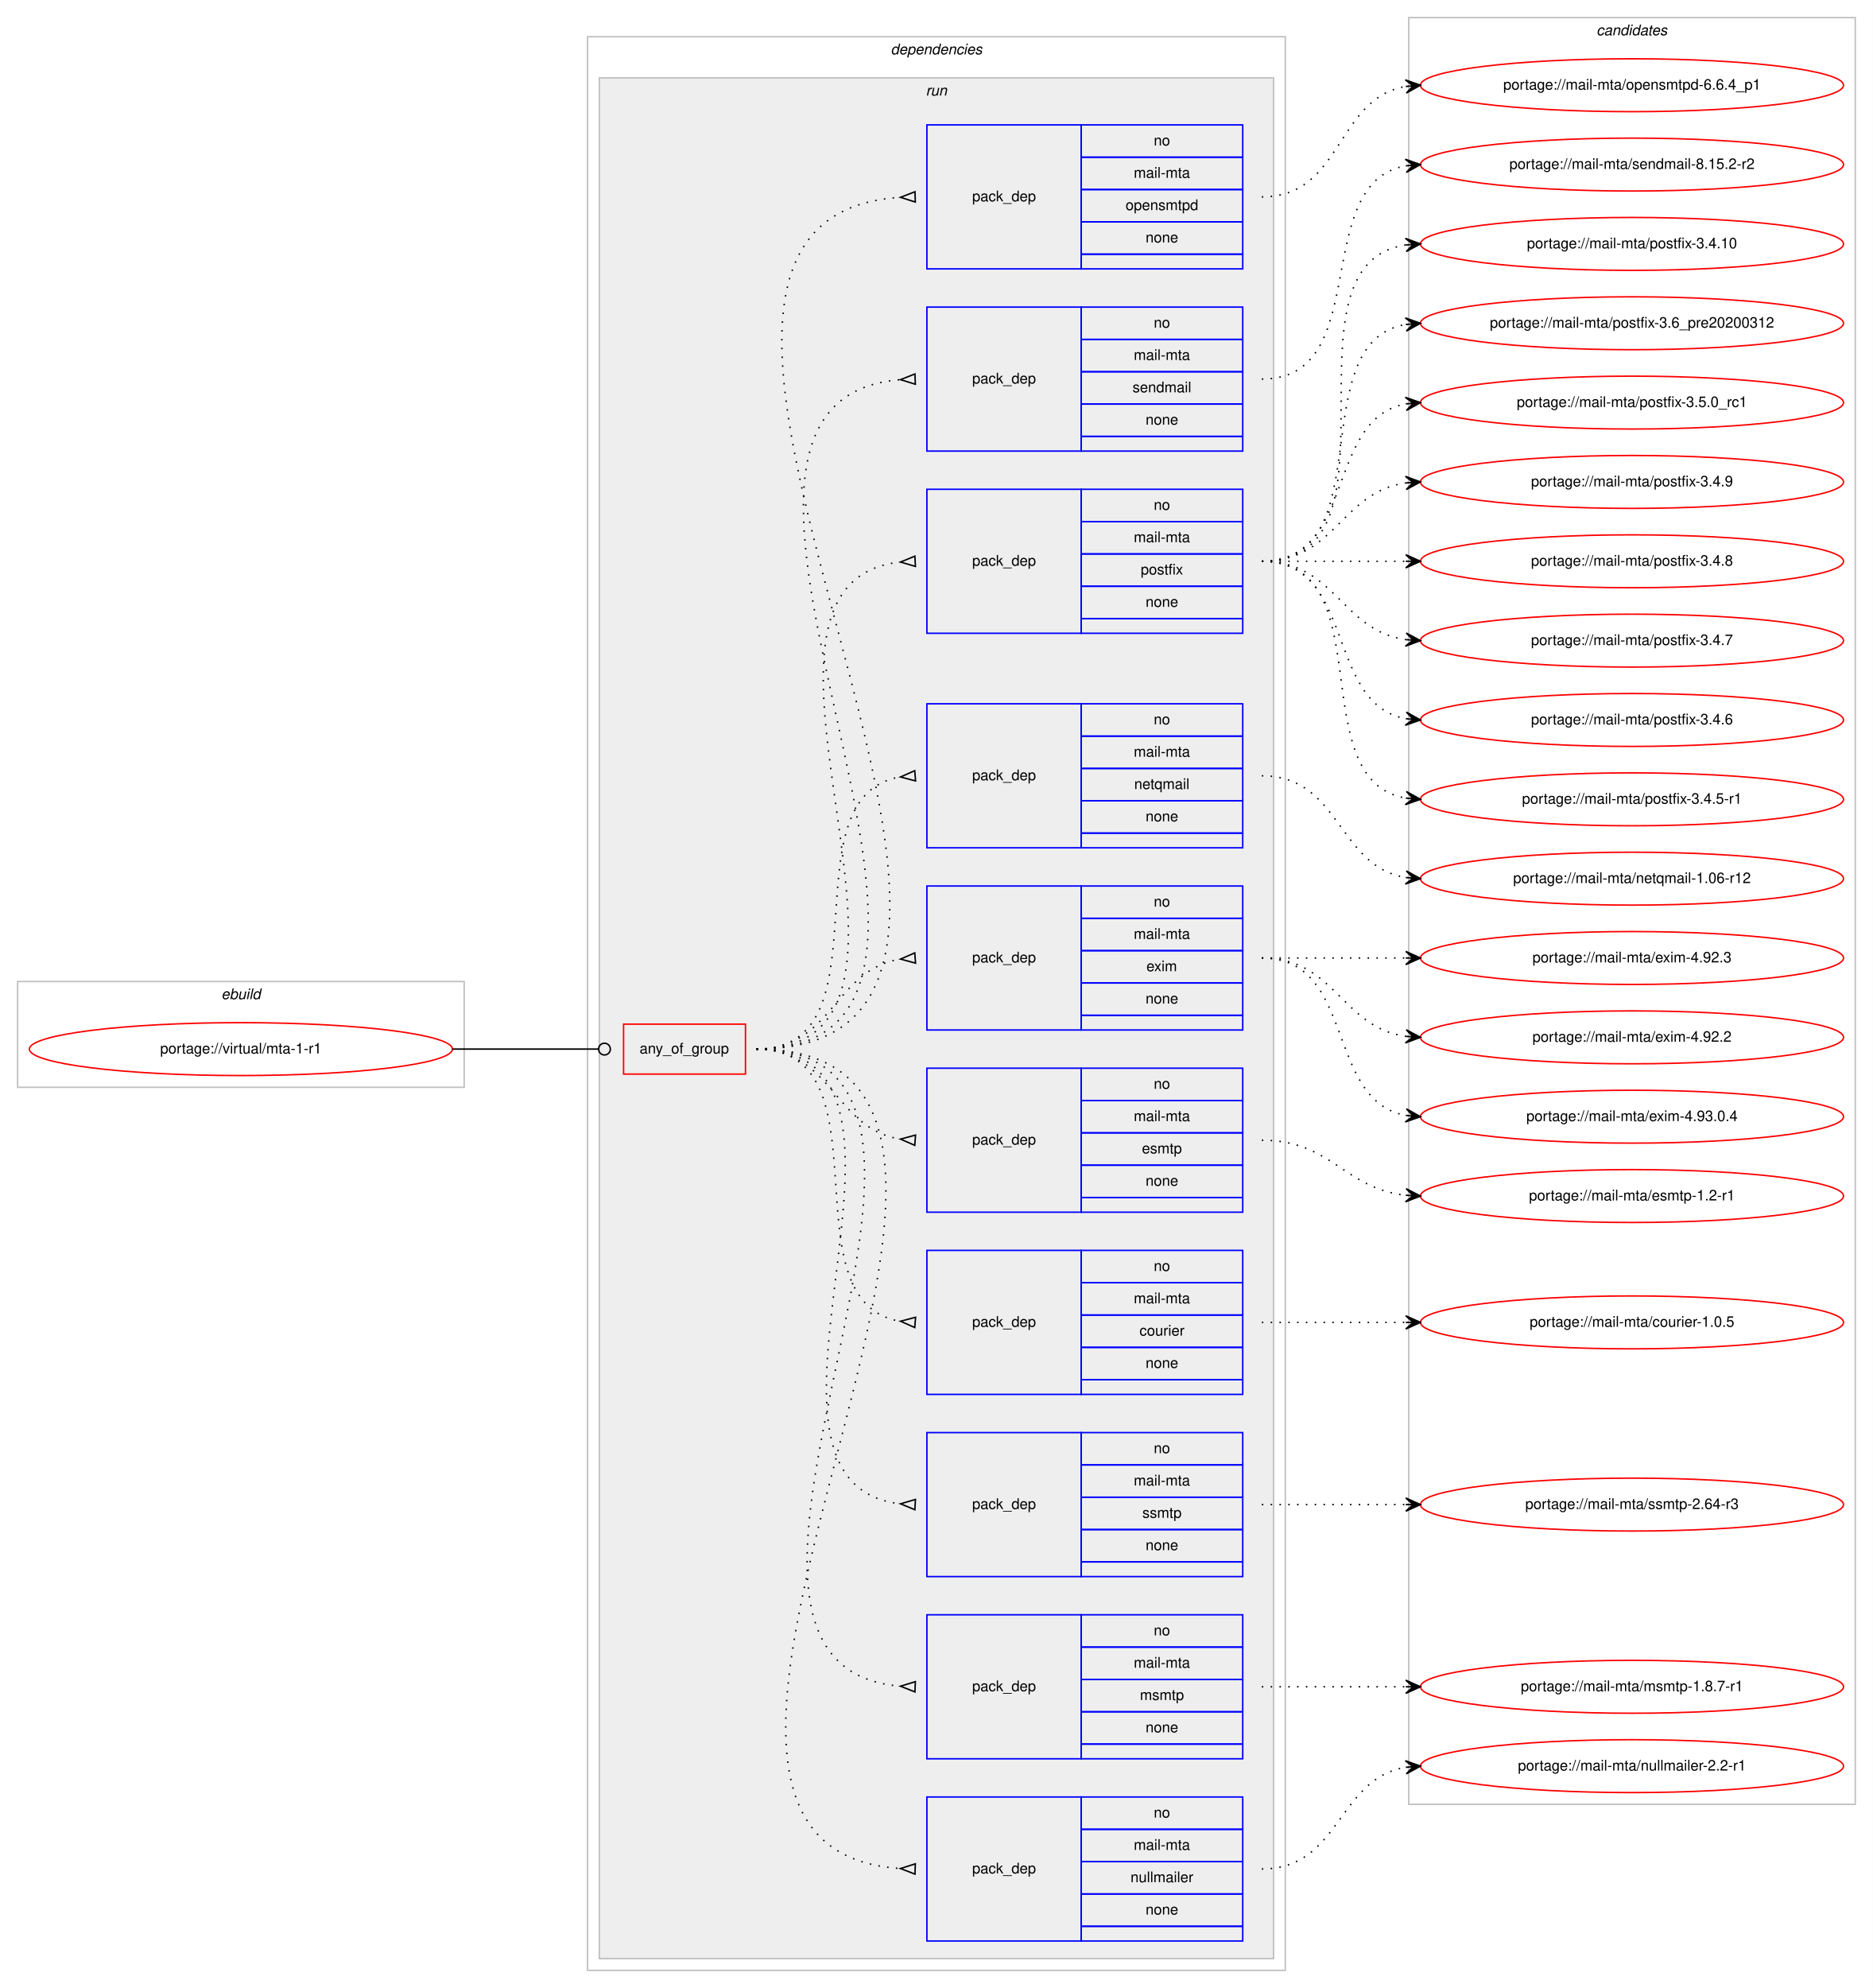
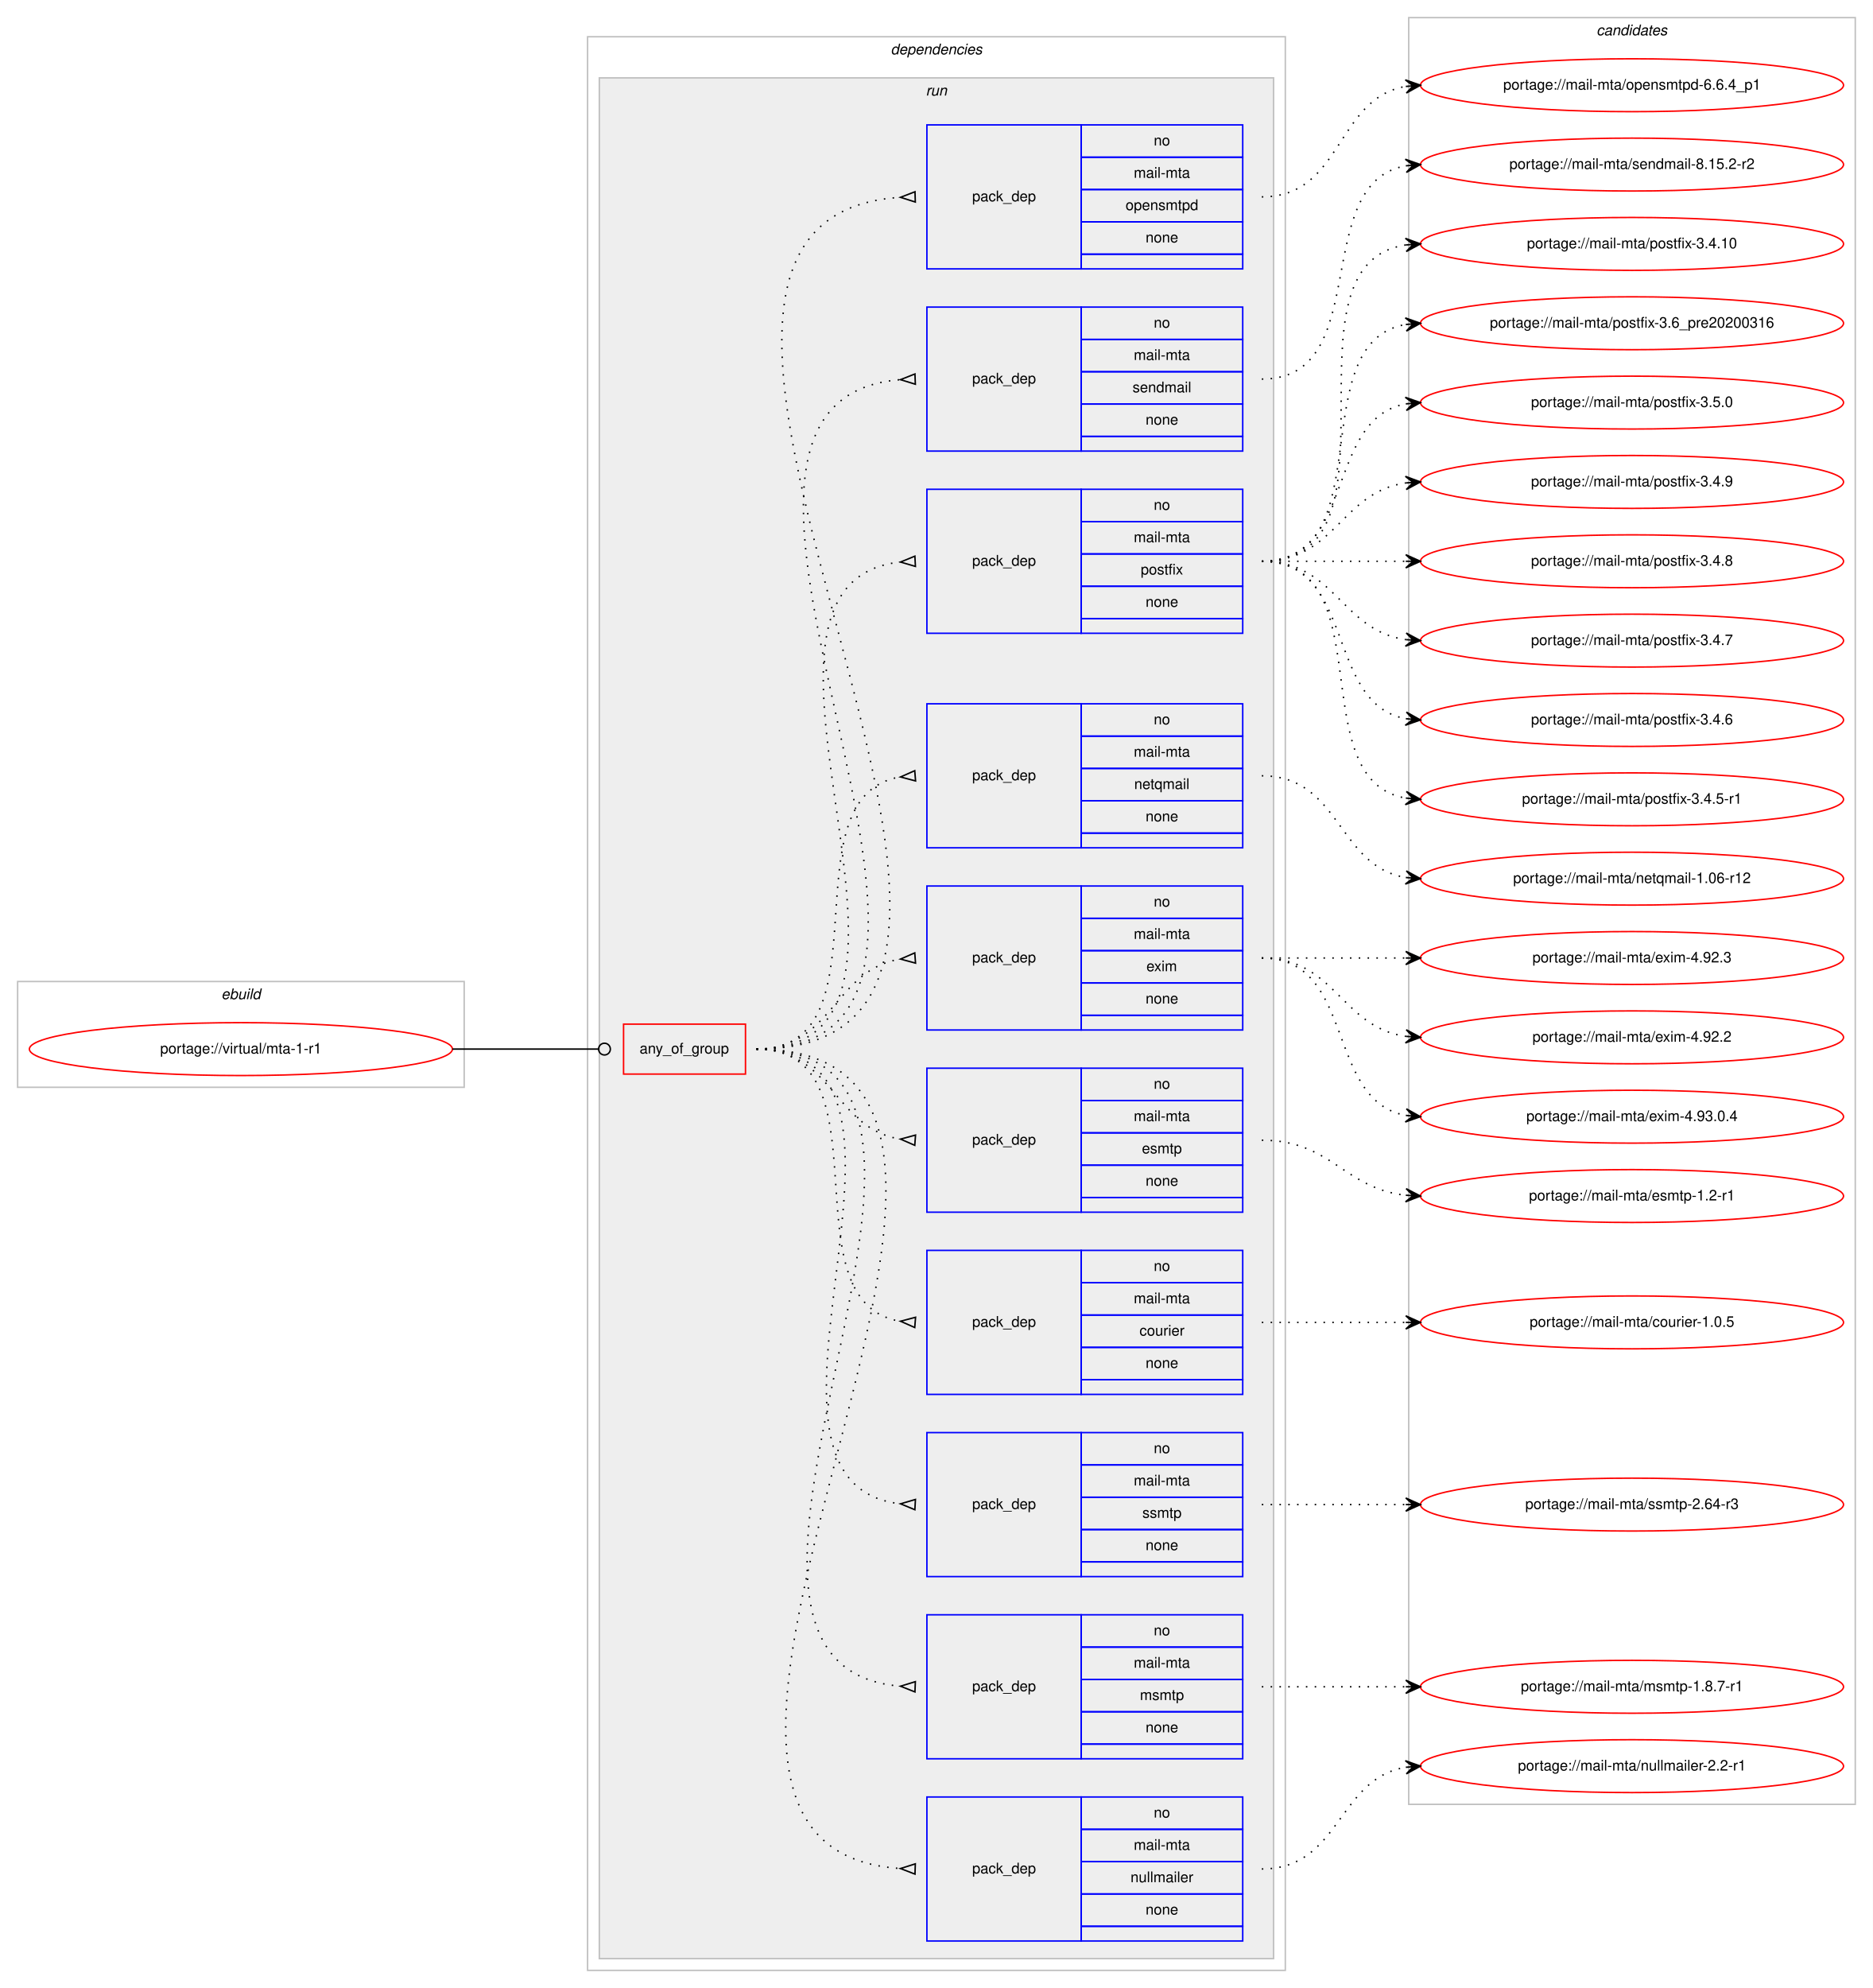
<svg xmlns="http://www.w3.org/2000/svg" xmlns:xlink="http://www.w3.org/1999/xlink" width="1275pt" height="1353pt" viewBox="0.00 0.00 1275.00 1353.00">
  <g id="graph0" class="graph" transform="scale(1 1) rotate(0) translate(4 1349)">
    <polygon fill="#ffffff" stroke="transparent" points="-4,4 -4,-1349 1271,-1349 1271,4 -4,4" />
    <g id="clust1" class="cluster">
      <polygon fill="none" stroke="#c0c0c0" points="8,-609 8,-681 312,-681 312,-609 8,-609" />
      <text text-anchor="start" x="146.663" y="-669" font-family="Helvetica,sans-Serif" font-style="italic" font-size="10.00" fill="#000000">ebuild</text>
    </g>
    <g id="clust2" class="cluster">
      <polygon fill="none" stroke="#c0c0c0" points="396,-8 396,-1324 871,-1324 871,-8 396,-8" />
      <text text-anchor="start" x="602.375" y="-1312" font-family="Helvetica,sans-Serif" font-style="italic" font-size="10.00" fill="#000000">dependencies</text>
    </g>
    <g id="clust5" class="cluster">
      <polygon fill="#eeeeee" stroke="#c0c0c0" points="404,-16 404,-1296 863,-1296 863,-16 404,-16" />
      <text text-anchor="start" x="626.277" y="-1284" font-family="Helvetica,sans-Serif" font-style="italic" font-size="10.00" fill="#000000">run</text>
    </g>
    <g id="clust17" class="cluster">
      <polygon fill="none" stroke="#c0c0c0" points="955,-121 955,-1337 1259,-1337 1259,-121 955,-121" />
      <text text-anchor="start" x="1082.824" y="-1325" font-family="Helvetica,sans-Serif" font-style="italic" font-size="10.00" fill="#000000">candidates</text>
    </g>
    <g id="node1" class="node">
      <g id="a_node1">
        <a xlink:href="../virtual/mta-1-r1.svg" xlink:title="portage://virtual/mta-1-r1">
          <ellipse fill="none" stroke="#ff0000" cx="160" cy="-635" rx="144" ry="18" />
          <text text-anchor="middle" x="160" y="-632" font-family="Helvetica,sans-Serif" font-size="10.00" fill="#000000">portage://virtual/mta-1-r1</text>
        </a>
      </g>
    </g>
    <g id="node2" class="node">
      <polygon fill="none" stroke="#ff0000" points="420.5,-618 420.5,-652 503.5,-652 503.5,-618 420.5,-618" />
      <text text-anchor="start" x="431.43" y="-632" font-family="Helvetica,sans-Serif" font-size="10.00" fill="#000000">any_of_group</text>
    </g>
    <g id="edge11" class="edge">
      <path fill="none" stroke="#000000" d="M304,-635C348.978,-635 362.2,-635 403.456,-635" />
      <ellipse fill="none" stroke="#000000" cx="407.5" cy="-635" rx="4" ry="4" />
    </g>
    <g id="node3" class="node">
      <polygon fill="none" stroke="#0000ff" points="627,-28 627,-126 732,-126 732,-28 627,-28" />
      <text text-anchor="start" x="657.823" y="-74" font-family="Helvetica,sans-Serif" font-size="10.00" fill="#000000">pack_dep</text>
      <polygon fill="none" stroke="#0000ff" points="732,-104 732,-126 842,-126 842,-104 732,-104" />
      <text text-anchor="start" x="781.441" y="-112" font-family="Helvetica,sans-Serif" font-size="10.00" fill="#000000">no</text>
      <polygon fill="none" stroke="#0000ff" points="732,-82 732,-104 842,-104 842,-82 732,-82" />
      <text text-anchor="start" x="767.839" y="-90" font-family="Helvetica,sans-Serif" font-size="10.00" fill="#000000">mail-mta</text>
      <polygon fill="none" stroke="#0000ff" points="732,-60 732,-82 842,-82 842,-60 732,-60" />
      <text text-anchor="start" x="765.615" y="-68" font-family="Helvetica,sans-Serif" font-size="10.00" fill="#000000">nullmailer</text>
      <polygon fill="none" stroke="#0000ff" points="732,-38 732,-60 842,-60 842,-38 732,-38" />
      <text text-anchor="start" x="775.882" y="-46" font-family="Helvetica,sans-Serif" font-size="10.00" fill="#000000">none</text>
      <polygon fill="none" stroke="#0000ff" points="732,-28 732,-38 842,-38 842,-28 732,-28" />
    </g>
    <g id="edge1" class="edge">
      <path fill="none" stroke="#000000" stroke-dasharray="1,5" d="M511,-635C760.149,-635 377.137,-92.153 609,-77.31" />
      <polygon fill="none" stroke="#000000" points="619.109,-80.498 609.005,-77.31 618.891,-73.502 619.109,-80.498" />
    </g>
    <g id="node4" class="node">
      <polygon fill="none" stroke="#0000ff" points="627,-152 627,-250 732,-250 732,-152 627,-152" />
      <text text-anchor="start" x="657.823" y="-198" font-family="Helvetica,sans-Serif" font-size="10.00" fill="#000000">pack_dep</text>
      <polygon fill="none" stroke="#0000ff" points="732,-228 732,-250 842,-250 842,-228 732,-228" />
      <text text-anchor="start" x="781.441" y="-236" font-family="Helvetica,sans-Serif" font-size="10.00" fill="#000000">no</text>
      <polygon fill="none" stroke="#0000ff" points="732,-206 732,-228 842,-228 842,-206 732,-206" />
      <text text-anchor="start" x="767.839" y="-214" font-family="Helvetica,sans-Serif" font-size="10.00" fill="#000000">mail-mta</text>
      <polygon fill="none" stroke="#0000ff" points="732,-184 732,-206 842,-206 842,-184 732,-184" />
      <text text-anchor="start" x="772.002" y="-192" font-family="Helvetica,sans-Serif" font-size="10.00" fill="#000000">msmtp</text>
      <polygon fill="none" stroke="#0000ff" points="732,-162 732,-184 842,-184 842,-162 732,-162" />
      <text text-anchor="start" x="775.882" y="-170" font-family="Helvetica,sans-Serif" font-size="10.00" fill="#000000">none</text>
      <polygon fill="none" stroke="#0000ff" points="732,-152 732,-162 842,-162 842,-152 732,-152" />
    </g>
    <g id="edge2" class="edge">
      <path fill="none" stroke="#000000" stroke-dasharray="1,5" d="M511,-635C706.278,-635 430.257,-216.124 608.965,-201.398" />
      <polygon fill="none" stroke="#000000" points="619.139,-204.497 609.008,-201.396 618.861,-197.503 619.139,-204.497" />
    </g>
    <g id="node5" class="node">
      <polygon fill="none" stroke="#0000ff" points="627,-276 627,-374 732,-374 732,-276 627,-276" />
      <text text-anchor="start" x="657.823" y="-322" font-family="Helvetica,sans-Serif" font-size="10.00" fill="#000000">pack_dep</text>
      <polygon fill="none" stroke="#0000ff" points="732,-352 732,-374 842,-374 842,-352 732,-352" />
      <text text-anchor="start" x="781.441" y="-360" font-family="Helvetica,sans-Serif" font-size="10.00" fill="#000000">no</text>
      <polygon fill="none" stroke="#0000ff" points="732,-330 732,-352 842,-352 842,-330 732,-330" />
      <text text-anchor="start" x="767.839" y="-338" font-family="Helvetica,sans-Serif" font-size="10.00" fill="#000000">mail-mta</text>
      <polygon fill="none" stroke="#0000ff" points="732,-308 732,-330 842,-330 842,-308 732,-308" />
      <text text-anchor="start" x="773.667" y="-316" font-family="Helvetica,sans-Serif" font-size="10.00" fill="#000000">ssmtp</text>
      <polygon fill="none" stroke="#0000ff" points="732,-286 732,-308 842,-308 842,-286 732,-286" />
      <text text-anchor="start" x="775.882" y="-294" font-family="Helvetica,sans-Serif" font-size="10.00" fill="#000000">none</text>
      <polygon fill="none" stroke="#0000ff" points="732,-276 732,-286 842,-286 842,-276 732,-276" />
    </g>
    <g id="edge3" class="edge">
      <path fill="none" stroke="#000000" stroke-dasharray="1,5" d="M511,-635C653.338,-635 481.878,-339.952 608.894,-325.545" />
      <polygon fill="none" stroke="#000000" points="619.189,-328.495 609.014,-325.539 618.811,-321.505 619.189,-328.495" />
    </g>
    <g id="node6" class="node">
      <polygon fill="none" stroke="#0000ff" points="627,-400 627,-498 732,-498 732,-400 627,-400" />
      <text text-anchor="start" x="657.823" y="-446" font-family="Helvetica,sans-Serif" font-size="10.00" fill="#000000">pack_dep</text>
      <polygon fill="none" stroke="#0000ff" points="732,-476 732,-498 842,-498 842,-476 732,-476" />
      <text text-anchor="start" x="781.441" y="-484" font-family="Helvetica,sans-Serif" font-size="10.00" fill="#000000">no</text>
      <polygon fill="none" stroke="#0000ff" points="732,-454 732,-476 842,-476 842,-454 732,-454" />
      <text text-anchor="start" x="767.839" y="-462" font-family="Helvetica,sans-Serif" font-size="10.00" fill="#000000">mail-mta</text>
      <polygon fill="none" stroke="#0000ff" points="732,-432 732,-454 842,-454 842,-432 732,-432" />
      <text text-anchor="start" x="771.723" y="-440" font-family="Helvetica,sans-Serif" font-size="10.00" fill="#000000">courier</text>
      <polygon fill="none" stroke="#0000ff" points="732,-410 732,-432 842,-432 842,-410 732,-410" />
      <text text-anchor="start" x="775.882" y="-418" font-family="Helvetica,sans-Serif" font-size="10.00" fill="#000000">none</text>
      <polygon fill="none" stroke="#0000ff" points="732,-400 732,-410 842,-410 842,-400 732,-400" />
    </g>
    <g id="edge4" class="edge">
      <path fill="none" stroke="#000000" stroke-dasharray="1,5" d="M511,-635C602.858,-635 529.634,-463.247 608.595,-449.829" />
      <polygon fill="none" stroke="#000000" points="619.278,-452.489 609.032,-449.795 618.722,-445.511 619.278,-452.489" />
    </g>
    <g id="node7" class="node">
      <polygon fill="none" stroke="#0000ff" points="627,-524 627,-622 732,-622 732,-524 627,-524" />
      <text text-anchor="start" x="657.823" y="-570" font-family="Helvetica,sans-Serif" font-size="10.00" fill="#000000">pack_dep</text>
      <polygon fill="none" stroke="#0000ff" points="732,-600 732,-622 842,-622 842,-600 732,-600" />
      <text text-anchor="start" x="781.441" y="-608" font-family="Helvetica,sans-Serif" font-size="10.00" fill="#000000">no</text>
      <polygon fill="none" stroke="#0000ff" points="732,-578 732,-600 842,-600 842,-578 732,-578" />
      <text text-anchor="start" x="767.839" y="-586" font-family="Helvetica,sans-Serif" font-size="10.00" fill="#000000">mail-mta</text>
      <polygon fill="none" stroke="#0000ff" points="732,-556 732,-578 842,-578 842,-556 732,-556" />
      <text text-anchor="start" x="773.387" y="-564" font-family="Helvetica,sans-Serif" font-size="10.00" fill="#000000">esmtp</text>
      <polygon fill="none" stroke="#0000ff" points="732,-534 732,-556 842,-556 842,-534 732,-534" />
      <text text-anchor="start" x="775.882" y="-542" font-family="Helvetica,sans-Serif" font-size="10.00" fill="#000000">none</text>
      <polygon fill="none" stroke="#0000ff" points="732,-524 732,-534 842,-534 842,-524 732,-524" />
    </g>
    <g id="edge5" class="edge">
      <path fill="none" stroke="#000000" stroke-dasharray="1,5" d="M511,-635C562.78,-635 563.759,-580.735 608.99,-573.74" />
      <polygon fill="none" stroke="#000000" points="619.258,-576.49 609.027,-573.737 618.742,-569.51 619.258,-576.49" />
    </g>
    <g id="node8" class="node">
      <polygon fill="none" stroke="#0000ff" points="627,-648 627,-746 732,-746 732,-648 627,-648" />
      <text text-anchor="start" x="657.823" y="-694" font-family="Helvetica,sans-Serif" font-size="10.00" fill="#000000">pack_dep</text>
      <polygon fill="none" stroke="#0000ff" points="732,-724 732,-746 842,-746 842,-724 732,-724" />
      <text text-anchor="start" x="781.441" y="-732" font-family="Helvetica,sans-Serif" font-size="10.00" fill="#000000">no</text>
      <polygon fill="none" stroke="#0000ff" points="732,-702 732,-724 842,-724 842,-702 732,-702" />
      <text text-anchor="start" x="767.839" y="-710" font-family="Helvetica,sans-Serif" font-size="10.00" fill="#000000">mail-mta</text>
      <polygon fill="none" stroke="#0000ff" points="732,-680 732,-702 842,-702 842,-680 732,-680" />
      <text text-anchor="start" x="776.447" y="-688" font-family="Helvetica,sans-Serif" font-size="10.00" fill="#000000">exim</text>
      <polygon fill="none" stroke="#0000ff" points="732,-658 732,-680 842,-680 842,-658 732,-658" />
      <text text-anchor="start" x="775.882" y="-666" font-family="Helvetica,sans-Serif" font-size="10.00" fill="#000000">none</text>
      <polygon fill="none" stroke="#0000ff" points="732,-648 732,-658 842,-658 842,-648 732,-648" />
    </g>
    <g id="edge6" class="edge">
      <path fill="none" stroke="#000000" stroke-dasharray="1,5" d="M511,-635C562.78,-635 563.759,-689.265 608.99,-696.26" />
      <polygon fill="none" stroke="#000000" points="618.742,-700.49 609.027,-696.263 619.258,-693.51 618.742,-700.49" />
    </g>
    <g id="node9" class="node">
      <polygon fill="none" stroke="#0000ff" points="627,-772 627,-870 732,-870 732,-772 627,-772" />
      <text text-anchor="start" x="657.823" y="-818" font-family="Helvetica,sans-Serif" font-size="10.00" fill="#000000">pack_dep</text>
      <polygon fill="none" stroke="#0000ff" points="732,-848 732,-870 842,-870 842,-848 732,-848" />
      <text text-anchor="start" x="781.441" y="-856" font-family="Helvetica,sans-Serif" font-size="10.00" fill="#000000">no</text>
      <polygon fill="none" stroke="#0000ff" points="732,-826 732,-848 842,-848 842,-826 732,-826" />
      <text text-anchor="start" x="767.839" y="-834" font-family="Helvetica,sans-Serif" font-size="10.00" fill="#000000">mail-mta</text>
      <polygon fill="none" stroke="#0000ff" points="732,-804 732,-826 842,-826 842,-804 732,-804" />
      <text text-anchor="start" x="768.109" y="-812" font-family="Helvetica,sans-Serif" font-size="10.00" fill="#000000">netqmail</text>
      <polygon fill="none" stroke="#0000ff" points="732,-782 732,-804 842,-804 842,-782 732,-782" />
      <text text-anchor="start" x="775.882" y="-790" font-family="Helvetica,sans-Serif" font-size="10.00" fill="#000000">none</text>
      <polygon fill="none" stroke="#0000ff" points="732,-772 732,-782 842,-782 842,-772 732,-772" />
    </g>
    <g id="edge7" class="edge">
      <path fill="none" stroke="#000000" stroke-dasharray="1,5" d="M511,-635C602.858,-635 529.634,-806.753 608.595,-820.171" />
      <polygon fill="none" stroke="#000000" points="618.722,-824.489 609.032,-820.205 619.278,-817.511 618.722,-824.489" />
    </g>
    <g id="node10" class="node">
      <polygon fill="none" stroke="#0000ff" points="627,-918 627,-1016 732,-1016 732,-918 627,-918" />
      <text text-anchor="start" x="657.823" y="-964" font-family="Helvetica,sans-Serif" font-size="10.00" fill="#000000">pack_dep</text>
      <polygon fill="none" stroke="#0000ff" points="732,-994 732,-1016 842,-1016 842,-994 732,-994" />
      <text text-anchor="start" x="781.441" y="-1002" font-family="Helvetica,sans-Serif" font-size="10.00" fill="#000000">no</text>
      <polygon fill="none" stroke="#0000ff" points="732,-972 732,-994 842,-994 842,-972 732,-972" />
      <text text-anchor="start" x="767.839" y="-980" font-family="Helvetica,sans-Serif" font-size="10.00" fill="#000000">mail-mta</text>
      <polygon fill="none" stroke="#0000ff" points="732,-950 732,-972 842,-972 842,-950 732,-950" />
      <text text-anchor="start" x="772.553" y="-958" font-family="Helvetica,sans-Serif" font-size="10.00" fill="#000000">postfix</text>
      <polygon fill="none" stroke="#0000ff" points="732,-928 732,-950 842,-950 842,-928 732,-928" />
      <text text-anchor="start" x="775.882" y="-936" font-family="Helvetica,sans-Serif" font-size="10.00" fill="#000000">none</text>
      <polygon fill="none" stroke="#0000ff" points="732,-918 732,-928 842,-928 842,-918 732,-918" />
    </g>
    <g id="edge8" class="edge">
      <path fill="none" stroke="#000000" stroke-dasharray="1,5" d="M511,-635C662.53,-635 473.122,-951.62 608.67,-966.461" />
      <polygon fill="none" stroke="#000000" points="618.818,-970.495 609.014,-966.479 619.182,-963.505 618.818,-970.495" />
    </g>
    <g id="node11" class="node">
      <polygon fill="none" stroke="#0000ff" points="627,-1042 627,-1140 732,-1140 732,-1042 627,-1042" />
      <text text-anchor="start" x="657.823" y="-1088" font-family="Helvetica,sans-Serif" font-size="10.00" fill="#000000">pack_dep</text>
      <polygon fill="none" stroke="#0000ff" points="732,-1118 732,-1140 842,-1140 842,-1118 732,-1118" />
      <text text-anchor="start" x="781.441" y="-1126" font-family="Helvetica,sans-Serif" font-size="10.00" fill="#000000">no</text>
      <polygon fill="none" stroke="#0000ff" points="732,-1096 732,-1118 842,-1118 842,-1096 732,-1096" />
      <text text-anchor="start" x="767.839" y="-1104" font-family="Helvetica,sans-Serif" font-size="10.00" fill="#000000">mail-mta</text>
      <polygon fill="none" stroke="#0000ff" points="732,-1074 732,-1096 842,-1096 842,-1074 732,-1074" />
      <text text-anchor="start" x="766.999" y="-1082" font-family="Helvetica,sans-Serif" font-size="10.00" fill="#000000">sendmail</text>
      <polygon fill="none" stroke="#0000ff" points="732,-1052 732,-1074 842,-1074 842,-1052 732,-1052" />
      <text text-anchor="start" x="775.882" y="-1060" font-family="Helvetica,sans-Serif" font-size="10.00" fill="#000000">none</text>
      <polygon fill="none" stroke="#0000ff" points="732,-1042 732,-1052 842,-1052 842,-1042 732,-1042" />
    </g>
    <g id="edge9" class="edge">
      <path fill="none" stroke="#000000" stroke-dasharray="1,5" d="M511,-635C715.714,-635 421.122,-1075.547 608.77,-1090.605" />
      <polygon fill="none" stroke="#000000" points="618.865,-1094.497 609.007,-1090.614 619.135,-1087.503 618.865,-1094.497" />
    </g>
    <g id="node12" class="node">
      <polygon fill="none" stroke="#0000ff" points="627,-1166 627,-1264 732,-1264 732,-1166 627,-1166" />
      <text text-anchor="start" x="657.823" y="-1212" font-family="Helvetica,sans-Serif" font-size="10.00" fill="#000000">pack_dep</text>
      <polygon fill="none" stroke="#0000ff" points="732,-1242 732,-1264 842,-1264 842,-1242 732,-1242" />
      <text text-anchor="start" x="781.441" y="-1250" font-family="Helvetica,sans-Serif" font-size="10.00" fill="#000000">no</text>
      <polygon fill="none" stroke="#0000ff" points="732,-1220 732,-1242 842,-1242 842,-1220 732,-1220" />
      <text text-anchor="start" x="767.839" y="-1228" font-family="Helvetica,sans-Serif" font-size="10.00" fill="#000000">mail-mta</text>
      <polygon fill="none" stroke="#0000ff" points="732,-1198 732,-1220 842,-1220 842,-1198 732,-1198" />
      <text text-anchor="start" x="762.269" y="-1206" font-family="Helvetica,sans-Serif" font-size="10.00" fill="#000000">opensmtpd</text>
      <polygon fill="none" stroke="#0000ff" points="732,-1176 732,-1198 842,-1198 842,-1176 732,-1176" />
      <text text-anchor="start" x="775.882" y="-1184" font-family="Helvetica,sans-Serif" font-size="10.00" fill="#000000">none</text>
      <polygon fill="none" stroke="#0000ff" points="732,-1166 732,-1176 842,-1176 842,-1166 732,-1166" />
    </g>
    <g id="edge10" class="edge">
      <path fill="none" stroke="#000000" stroke-dasharray="1,5" d="M511,-635C769.752,-635 367.653,-1199.808 608.98,-1214.7" />
      <polygon fill="none" stroke="#000000" points="618.895,-1218.498 609.005,-1214.701 619.105,-1211.502 618.895,-1218.498" />
    </g>
    <g id="node13" class="node">
      <g id="a_node13">
        <a xlink:href="../mail-mta/nullmailer-2.2-r1.svg" xlink:title="portage://mail-mta/nullmailer-2.2-r1">
          <ellipse fill="none" stroke="#ff0000" cx="1107" cy="-147" rx="144" ry="18" />
          <text text-anchor="middle" x="1107" y="-144" font-family="Helvetica,sans-Serif" font-size="10.00" fill="#000000">portage://mail-mta/nullmailer-2.2-r1</text>
        </a>
      </g>
    </g>
    <g id="edge12" class="edge">
      <path fill="none" stroke="#000000" stroke-dasharray="1,5" d="M855,-77C908.625,-77 906.351,-138.523 952.989,-146.214" />
      <polygon fill="#000000" stroke="#000000" points="963,-147 952.678,-150.703 958.015,-146.608 953.031,-146.217 953.031,-146.217 953.031,-146.217 958.015,-146.608 953.383,-141.731 963,-147 963,-147" />
    </g>
    <g id="node14" class="node">
      <g id="a_node14">
        <a xlink:href="../mail-mta/msmtp-1.8.7-r1.svg" xlink:title="portage://mail-mta/msmtp-1.8.7-r1">
          <ellipse fill="none" stroke="#ff0000" cx="1107" cy="-201" rx="144" ry="18" />
          <text text-anchor="middle" x="1107" y="-198" font-family="Helvetica,sans-Serif" font-size="10.00" fill="#000000">portage://mail-mta/msmtp-1.8.7-r1</text>
        </a>
      </g>
    </g>
    <g id="edge13" class="edge">
      <path fill="none" stroke="#000000" stroke-dasharray="1,5" d="M855,-201C899.438,-201 913.02,-201 952.878,-201" />
      <polygon fill="#000000" stroke="#000000" points="963,-201 953,-205.5 958,-201 953,-201 953,-201 953,-201 958,-201 953,-196.5 963,-201 963,-201" />
    </g>
    <g id="node15" class="node">
      <g id="a_node15">
        <a xlink:href="../mail-mta/ssmtp-2.64-r3.svg" xlink:title="portage://mail-mta/ssmtp-2.64-r3">
          <ellipse fill="none" stroke="#ff0000" cx="1107" cy="-325" rx="144" ry="18" />
          <text text-anchor="middle" x="1107" y="-322" font-family="Helvetica,sans-Serif" font-size="10.00" fill="#000000">portage://mail-mta/ssmtp-2.64-r3</text>
        </a>
      </g>
    </g>
    <g id="edge14" class="edge">
      <path fill="none" stroke="#000000" stroke-dasharray="1,5" d="M855,-325C899.438,-325 913.02,-325 952.878,-325" />
      <polygon fill="#000000" stroke="#000000" points="963,-325 953,-329.5 958,-325 953,-325 953,-325 953,-325 958,-325 953,-320.5 963,-325 963,-325" />
    </g>
    <g id="node16" class="node">
      <g id="a_node16">
        <a xlink:href="../mail-mta/courier-1.0.5.svg" xlink:title="portage://mail-mta/courier-1.0.5">
          <ellipse fill="none" stroke="#ff0000" cx="1107" cy="-449" rx="144" ry="18" />
          <text text-anchor="middle" x="1107" y="-446" font-family="Helvetica,sans-Serif" font-size="10.00" fill="#000000">portage://mail-mta/courier-1.0.5</text>
        </a>
      </g>
    </g>
    <g id="edge15" class="edge">
      <path fill="none" stroke="#000000" stroke-dasharray="1,5" d="M855,-449C899.438,-449 913.02,-449 952.878,-449" />
      <polygon fill="#000000" stroke="#000000" points="963,-449 953,-453.5 958,-449 953,-449 953,-449 953,-449 958,-449 953,-444.5 963,-449 963,-449" />
    </g>
    <g id="node17" class="node">
      <g id="a_node17">
        <a xlink:href="../mail-mta/esmtp-1.2-r1.svg" xlink:title="portage://mail-mta/esmtp-1.2-r1">
          <ellipse fill="none" stroke="#ff0000" cx="1107" cy="-535" rx="144" ry="18" />
          <text text-anchor="middle" x="1107" y="-532" font-family="Helvetica,sans-Serif" font-size="10.00" fill="#000000">portage://mail-mta/esmtp-1.2-r1</text>
        </a>
      </g>
    </g>
    <g id="edge16" class="edge">
      <path fill="none" stroke="#000000" stroke-dasharray="1,5" d="M855,-573C902.307,-573 911.019,-540.156 952.898,-535.537" />
      <polygon fill="#000000" stroke="#000000" points="963,-535 953.253,-540.025 958.007,-535.265 953.014,-535.531 953.014,-535.531 953.014,-535.531 958.007,-535.265 952.775,-531.037 963,-535 963,-535" />
    </g>
    <g id="node18" class="node">
      <g id="a_node18">
        <a xlink:href="../mail-mta/exim-4.93.0.4.svg" xlink:title="portage://mail-mta/exim-4.93.0.4">
          <ellipse fill="none" stroke="#ff0000" cx="1107" cy="-589" rx="144" ry="18" />
          <text text-anchor="middle" x="1107" y="-586" font-family="Helvetica,sans-Serif" font-size="10.00" fill="#000000">portage://mail-mta/exim-4.93.0.4</text>
        </a>
      </g>
    </g>
    <g id="edge17" class="edge">
      <path fill="none" stroke="#000000" stroke-dasharray="1,5" d="M855,-697C919.303,-697 897.78,-600.09 953.031,-589.869" />
      <polygon fill="#000000" stroke="#000000" points="963,-589 953.429,-594.352 958.019,-589.434 953.038,-589.869 953.038,-589.869 953.038,-589.869 958.019,-589.434 952.647,-585.386 963,-589 963,-589" />
    </g>
    <g id="node19" class="node">
      <g id="a_node19">
        <a xlink:href="../mail-mta/exim-4.92.3.svg" xlink:title="portage://mail-mta/exim-4.92.3">
          <ellipse fill="none" stroke="#ff0000" cx="1107" cy="-697" rx="144" ry="18" />
          <text text-anchor="middle" x="1107" y="-694" font-family="Helvetica,sans-Serif" font-size="10.00" fill="#000000">portage://mail-mta/exim-4.92.3</text>
        </a>
      </g>
    </g>
    <g id="edge18" class="edge">
      <path fill="none" stroke="#000000" stroke-dasharray="1,5" d="M855,-697C899.438,-697 913.02,-697 952.878,-697" />
      <polygon fill="#000000" stroke="#000000" points="963,-697 953,-701.5 958,-697 953,-697 953,-697 953,-697 958,-697 953,-692.5 963,-697 963,-697" />
    </g>
    <g id="node20" class="node">
      <g id="a_node20">
        <a xlink:href="../mail-mta/exim-4.92.2.svg" xlink:title="portage://mail-mta/exim-4.92.2">
          <ellipse fill="none" stroke="#ff0000" cx="1107" cy="-643" rx="144" ry="18" />
          <text text-anchor="middle" x="1107" y="-640" font-family="Helvetica,sans-Serif" font-size="10.00" fill="#000000">portage://mail-mta/exim-4.92.2</text>
        </a>
      </g>
    </g>
    <g id="edge19" class="edge">
      <path fill="none" stroke="#000000" stroke-dasharray="1,5" d="M855,-697C905.102,-697 909.012,-649.934 952.979,-643.683" />
      <polygon fill="#000000" stroke="#000000" points="963,-643 953.329,-648.169 958.012,-643.34 953.023,-643.68 953.023,-643.68 953.023,-643.68 958.012,-643.34 952.717,-639.19 963,-643 963,-643" />
    </g>
    <g id="node21" class="node">
      <g id="a_node21">
        <a xlink:href="../mail-mta/netqmail-1.06-r12.svg" xlink:title="portage://mail-mta/netqmail-1.06-r12">
          <ellipse fill="none" stroke="#ff0000" cx="1107" cy="-751" rx="144" ry="18" />
          <text text-anchor="middle" x="1107" y="-748" font-family="Helvetica,sans-Serif" font-size="10.00" fill="#000000">portage://mail-mta/netqmail-1.06-r12</text>
        </a>
      </g>
    </g>
    <g id="edge20" class="edge">
      <path fill="none" stroke="#000000" stroke-dasharray="1,5" d="M855,-821C908.625,-821 906.351,-759.477 952.989,-751.786" />
      <polygon fill="#000000" stroke="#000000" points="963,-751 953.383,-756.269 958.015,-751.391 953.031,-751.783 953.031,-751.783 953.031,-751.783 958.015,-751.391 952.678,-747.297 963,-751 963,-751" />
    </g>
    <g id="node22" class="node">
      <g id="a_node22">
-         <a xlink:href="../mail-mta/postfix-3.6_pre20200312.svg" xlink:title="portage://mail-mta/postfix-3.6_pre20200312">
+         <a xlink:href="../mail-mta/postfix-3.6_pre20200316.svg" xlink:title="portage://mail-mta/postfix-3.6_pre20200316">
          <ellipse fill="none" stroke="#ff0000" cx="1107" cy="-1129" rx="144" ry="18" />
-           <text text-anchor="middle" x="1107" y="-1126" font-family="Helvetica,sans-Serif" font-size="10.00" fill="#000000">portage://mail-mta/postfix-3.6_pre20200312</text>
+           <text text-anchor="middle" x="1107" y="-1126" font-family="Helvetica,sans-Serif" font-size="10.00" fill="#000000">portage://mail-mta/postfix-3.6_pre20200316</text>
        </a>
      </g>
    </g>
    <g id="edge21" class="edge">
      <path fill="none" stroke="#000000" stroke-dasharray="1,5" d="M855,-967C937.815,-967 881.779,-1115.377 952.661,-1128.128" />
      <polygon fill="#000000" stroke="#000000" points="963,-1129 952.657,-1132.644 958.018,-1128.58 953.035,-1128.16 953.035,-1128.16 953.035,-1128.16 958.018,-1128.58 953.413,-1123.676 963,-1129 963,-1129" />
    </g>
    <g id="node23" class="node">
      <g id="a_node23">
-         <a xlink:href="../mail-mta/postfix-3.5.0_rc1.svg" xlink:title="portage://mail-mta/postfix-3.5.0_rc1">
+         <a xlink:href="../mail-mta/postfix-3.5.0.svg" xlink:title="portage://mail-mta/postfix-3.5.0">
          <ellipse fill="none" stroke="#ff0000" cx="1107" cy="-1075" rx="144" ry="18" />
-           <text text-anchor="middle" x="1107" y="-1072" font-family="Helvetica,sans-Serif" font-size="10.00" fill="#000000">portage://mail-mta/postfix-3.5.0_rc1</text>
+           <text text-anchor="middle" x="1107" y="-1072" font-family="Helvetica,sans-Serif" font-size="10.00" fill="#000000">portage://mail-mta/postfix-3.5.0</text>
        </a>
      </g>
    </g>
    <g id="edge22" class="edge">
      <path fill="none" stroke="#000000" stroke-dasharray="1,5" d="M855,-967C919.303,-967 897.78,-1063.91 953.031,-1074.131" />
      <polygon fill="#000000" stroke="#000000" points="963,-1075 952.647,-1078.614 958.019,-1074.566 953.038,-1074.131 953.038,-1074.131 953.038,-1074.131 958.019,-1074.566 953.429,-1069.648 963,-1075 963,-1075" />
    </g>
    <g id="node24" class="node">
      <g id="a_node24">
        <a xlink:href="../mail-mta/postfix-3.4.9.svg" xlink:title="portage://mail-mta/postfix-3.4.9">
          <ellipse fill="none" stroke="#ff0000" cx="1107" cy="-1021" rx="144" ry="18" />
          <text text-anchor="middle" x="1107" y="-1018" font-family="Helvetica,sans-Serif" font-size="10.00" fill="#000000">portage://mail-mta/postfix-3.4.9</text>
        </a>
      </g>
    </g>
    <g id="edge23" class="edge">
      <path fill="none" stroke="#000000" stroke-dasharray="1,5" d="M855,-967C905.102,-967 909.012,-1014.066 952.979,-1020.317" />
      <polygon fill="#000000" stroke="#000000" points="963,-1021 952.717,-1024.81 958.012,-1020.66 953.023,-1020.32 953.023,-1020.32 953.023,-1020.32 958.012,-1020.66 953.329,-1015.831 963,-1021 963,-1021" />
    </g>
    <g id="node25" class="node">
      <g id="a_node25">
        <a xlink:href="../mail-mta/postfix-3.4.8.svg" xlink:title="portage://mail-mta/postfix-3.4.8">
          <ellipse fill="none" stroke="#ff0000" cx="1107" cy="-967" rx="144" ry="18" />
          <text text-anchor="middle" x="1107" y="-964" font-family="Helvetica,sans-Serif" font-size="10.00" fill="#000000">portage://mail-mta/postfix-3.4.8</text>
        </a>
      </g>
    </g>
    <g id="edge24" class="edge">
      <path fill="none" stroke="#000000" stroke-dasharray="1,5" d="M855,-967C899.438,-967 913.02,-967 952.878,-967" />
      <polygon fill="#000000" stroke="#000000" points="963,-967 953,-971.5 958,-967 953,-967 953,-967 953,-967 958,-967 953,-962.5 963,-967 963,-967" />
    </g>
    <g id="node26" class="node">
      <g id="a_node26">
        <a xlink:href="../mail-mta/postfix-3.4.7.svg" xlink:title="portage://mail-mta/postfix-3.4.7">
          <ellipse fill="none" stroke="#ff0000" cx="1107" cy="-913" rx="144" ry="18" />
          <text text-anchor="middle" x="1107" y="-910" font-family="Helvetica,sans-Serif" font-size="10.00" fill="#000000">portage://mail-mta/postfix-3.4.7</text>
        </a>
      </g>
    </g>
    <g id="edge25" class="edge">
      <path fill="none" stroke="#000000" stroke-dasharray="1,5" d="M855,-967C905.102,-967 909.012,-919.934 952.979,-913.683" />
      <polygon fill="#000000" stroke="#000000" points="963,-913 953.329,-918.169 958.012,-913.34 953.023,-913.68 953.023,-913.68 953.023,-913.68 958.012,-913.34 952.717,-909.19 963,-913 963,-913" />
    </g>
    <g id="node27" class="node">
      <g id="a_node27">
        <a xlink:href="../mail-mta/postfix-3.4.6.svg" xlink:title="portage://mail-mta/postfix-3.4.6">
          <ellipse fill="none" stroke="#ff0000" cx="1107" cy="-859" rx="144" ry="18" />
          <text text-anchor="middle" x="1107" y="-856" font-family="Helvetica,sans-Serif" font-size="10.00" fill="#000000">portage://mail-mta/postfix-3.4.6</text>
        </a>
      </g>
    </g>
    <g id="edge26" class="edge">
      <path fill="none" stroke="#000000" stroke-dasharray="1,5" d="M855,-967C919.303,-967 897.78,-870.09 953.031,-859.869" />
      <polygon fill="#000000" stroke="#000000" points="963,-859 953.429,-864.352 958.019,-859.434 953.038,-859.869 953.038,-859.869 953.038,-859.869 958.019,-859.434 952.647,-855.386 963,-859 963,-859" />
    </g>
    <g id="node28" class="node">
      <g id="a_node28">
        <a xlink:href="../mail-mta/postfix-3.4.5-r1.svg" xlink:title="portage://mail-mta/postfix-3.4.5-r1">
          <ellipse fill="none" stroke="#ff0000" cx="1107" cy="-805" rx="144" ry="18" />
          <text text-anchor="middle" x="1107" y="-802" font-family="Helvetica,sans-Serif" font-size="10.00" fill="#000000">portage://mail-mta/postfix-3.4.5-r1</text>
        </a>
      </g>
    </g>
    <g id="edge27" class="edge">
      <path fill="none" stroke="#000000" stroke-dasharray="1,5" d="M855,-967C937.815,-967 881.779,-818.623 952.661,-805.872" />
      <polygon fill="#000000" stroke="#000000" points="963,-805 953.413,-810.324 958.018,-805.42 953.035,-805.84 953.035,-805.84 953.035,-805.84 958.018,-805.42 952.657,-801.356 963,-805 963,-805" />
    </g>
    <g id="node29" class="node">
      <g id="a_node29">
        <a xlink:href="../mail-mta/postfix-3.4.10.svg" xlink:title="portage://mail-mta/postfix-3.4.10">
          <ellipse fill="none" stroke="#ff0000" cx="1107" cy="-1183" rx="144" ry="18" />
          <text text-anchor="middle" x="1107" y="-1180" font-family="Helvetica,sans-Serif" font-size="10.00" fill="#000000">portage://mail-mta/postfix-3.4.10</text>
        </a>
      </g>
    </g>
    <g id="edge28" class="edge">
      <path fill="none" stroke="#000000" stroke-dasharray="1,5" d="M855,-967C958.768,-967 862.516,-1168.894 953.001,-1182.301" />
      <polygon fill="#000000" stroke="#000000" points="963,-1183 952.711,-1186.792 958.012,-1182.651 953.024,-1182.303 953.024,-1182.303 953.024,-1182.303 958.012,-1182.651 953.338,-1177.814 963,-1183 963,-1183" />
    </g>
    <g id="node30" class="node">
      <g id="a_node30">
        <a xlink:href="../mail-mta/sendmail-8.15.2-r2.svg" xlink:title="portage://mail-mta/sendmail-8.15.2-r2">
          <ellipse fill="none" stroke="#ff0000" cx="1107" cy="-1237" rx="144" ry="18" />
          <text text-anchor="middle" x="1107" y="-1234" font-family="Helvetica,sans-Serif" font-size="10.00" fill="#000000">portage://mail-mta/sendmail-8.15.2-r2</text>
        </a>
      </g>
    </g>
    <g id="edge29" class="edge">
      <path fill="none" stroke="#000000" stroke-dasharray="1,5" d="M855,-1091C932.087,-1091 886.816,-1224.177 952.91,-1236.143" />
      <polygon fill="#000000" stroke="#000000" points="963,-1237 952.655,-1240.637 958.018,-1236.577 953.036,-1236.153 953.036,-1236.153 953.036,-1236.153 958.018,-1236.577 953.417,-1231.669 963,-1237 963,-1237" />
    </g>
    <g id="node31" class="node">
      <g id="a_node31">
        <a xlink:href="../mail-mta/opensmtpd-6.6.4_p1.svg" xlink:title="portage://mail-mta/opensmtpd-6.6.4_p1">
          <ellipse fill="none" stroke="#ff0000" cx="1107" cy="-1291" rx="144" ry="18" />
          <text text-anchor="middle" x="1107" y="-1288" font-family="Helvetica,sans-Serif" font-size="10.00" fill="#000000">portage://mail-mta/opensmtpd-6.6.4_p1</text>
        </a>
      </g>
    </g>
    <g id="edge30" class="edge">
      <path fill="none" stroke="#000000" stroke-dasharray="1,5" d="M855,-1215C910.025,-1215 905.214,-1281.797 952.76,-1290.147" />
      <polygon fill="#000000" stroke="#000000" points="963,-1291 952.661,-1294.654 958.017,-1290.585 953.035,-1290.169 953.035,-1290.169 953.035,-1290.169 958.017,-1290.585 953.408,-1285.685 963,-1291 963,-1291" />
    </g>
  </g>
</svg>
